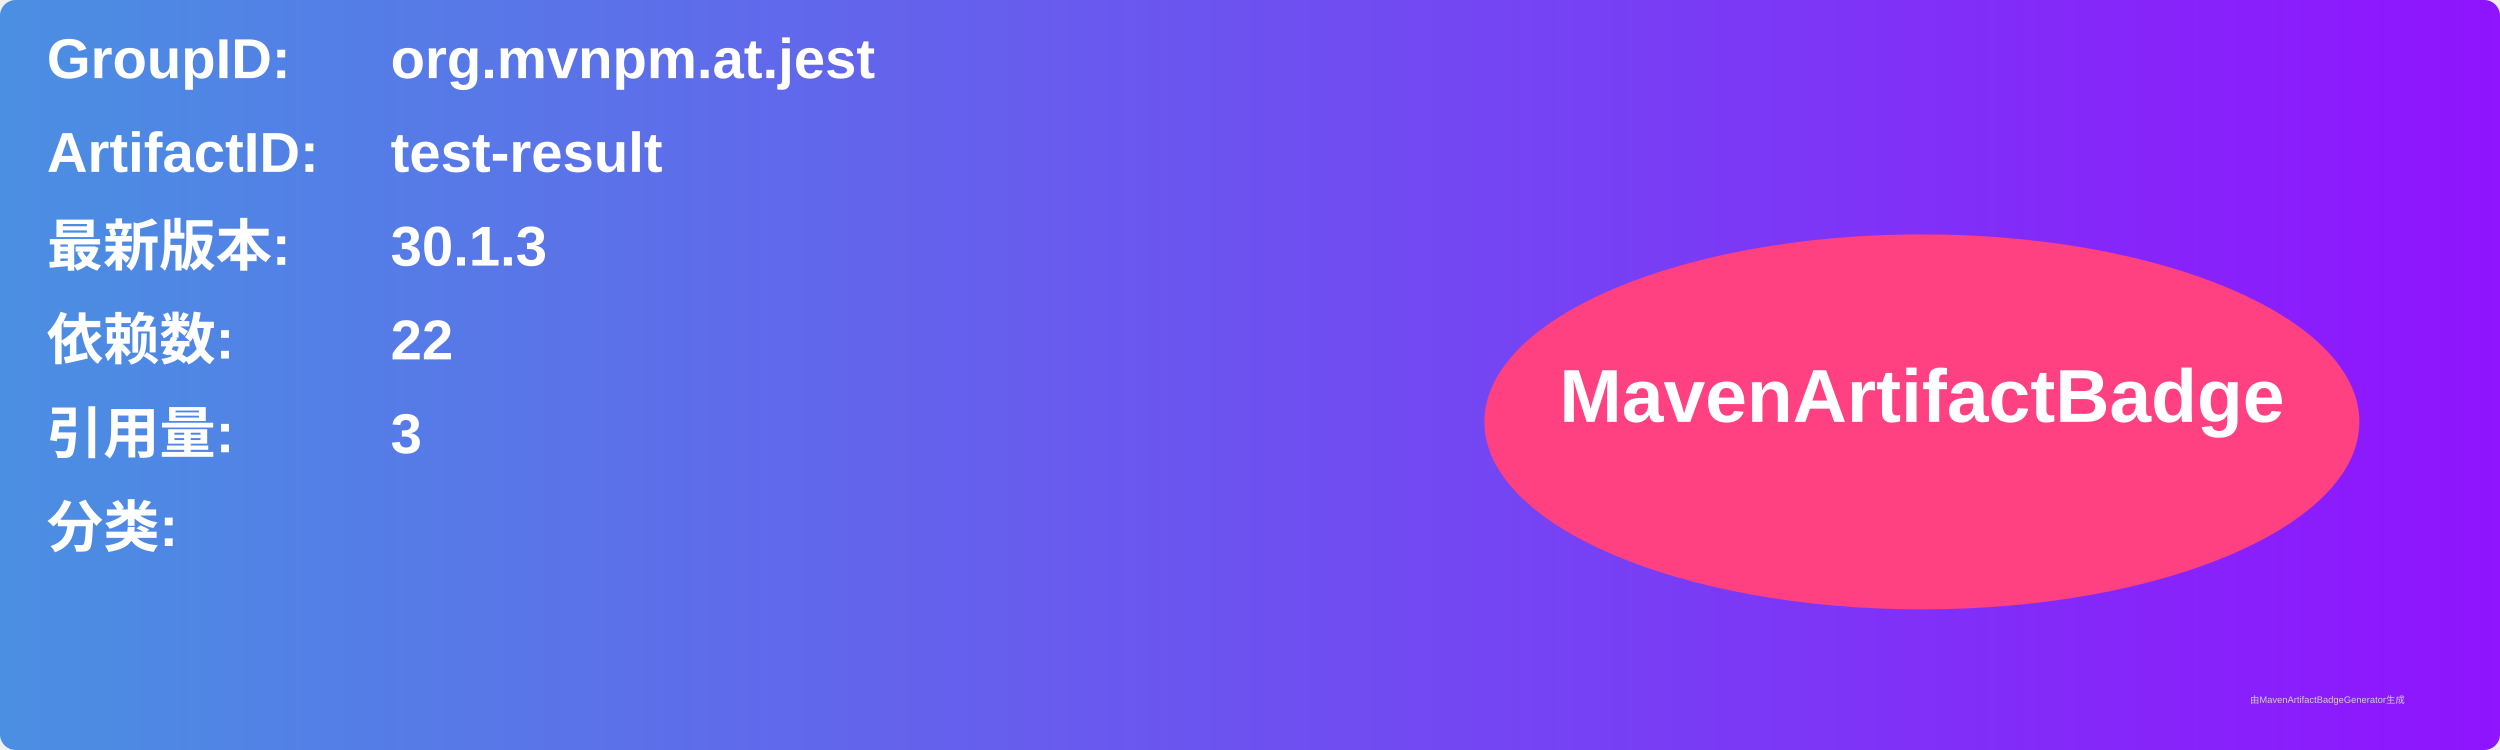
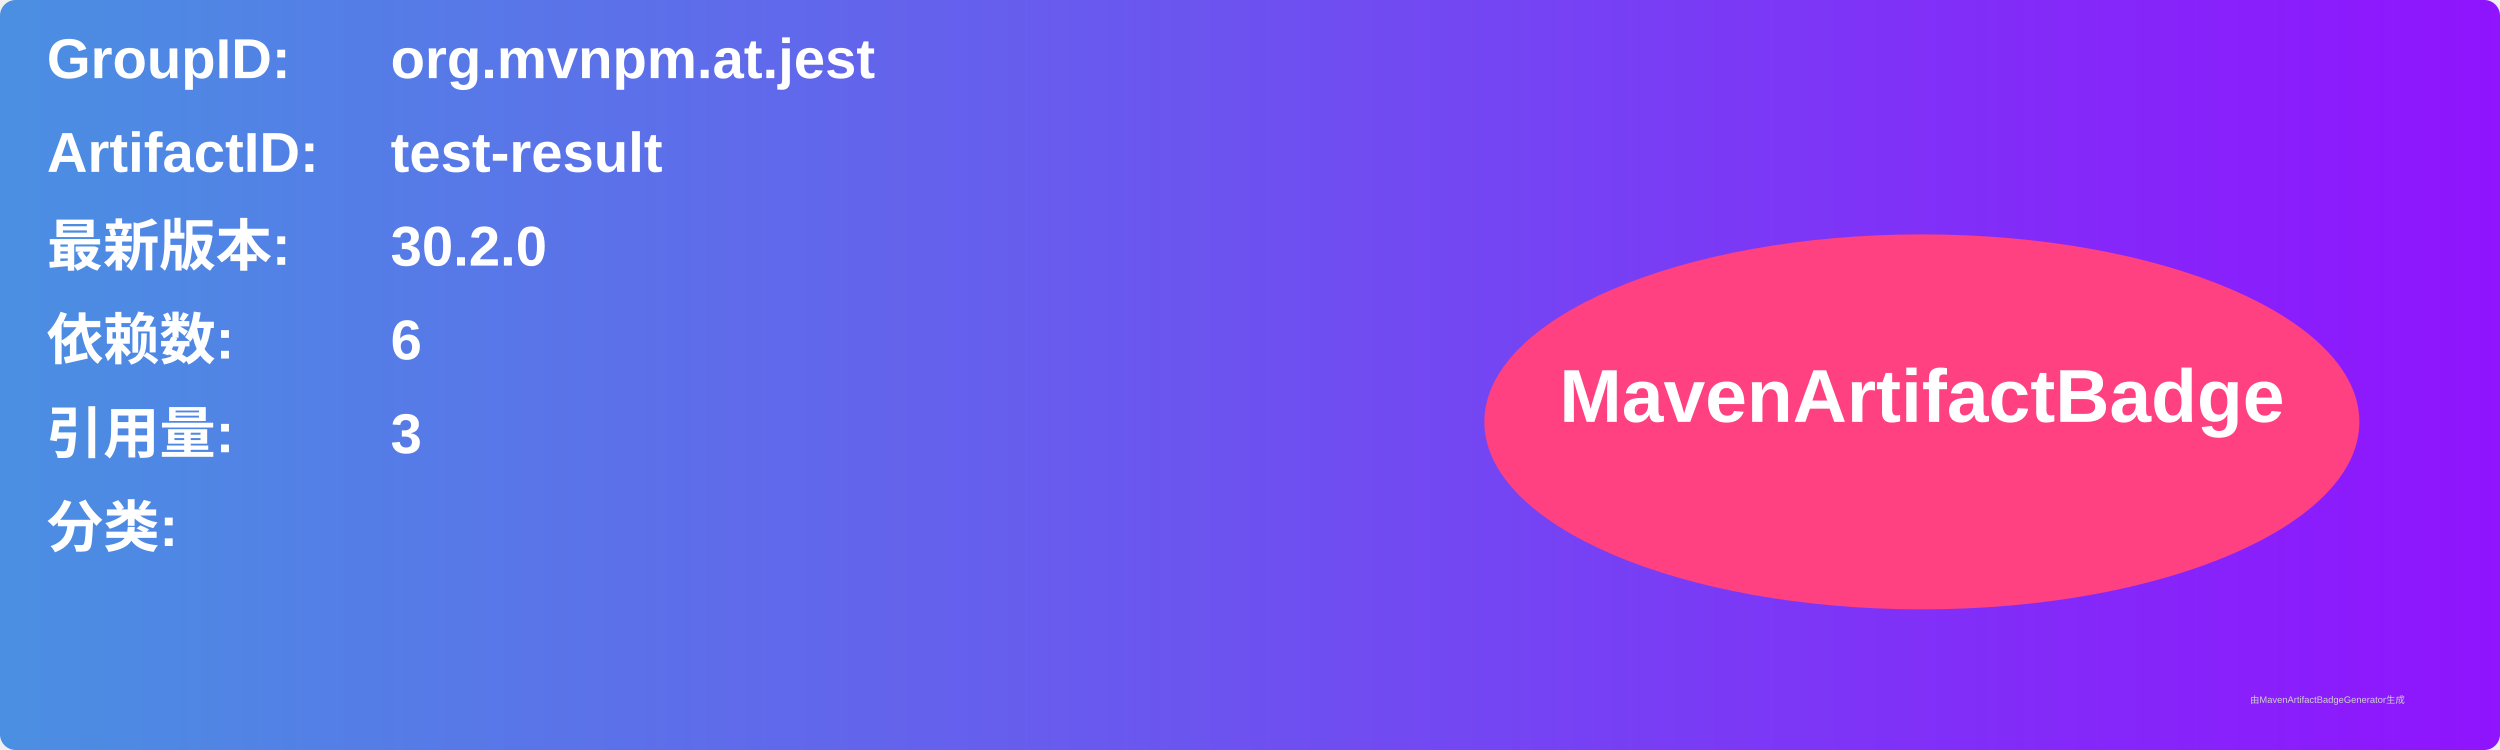
<svg xmlns="http://www.w3.org/2000/svg" width="800" height="240" viewBox="0 0 800 240">
  <linearGradient id="grad" x1="0%" y1="0%" x2="100%" y2="0%">
    <stop offset="0%" stop-color="#4a90e2" />
    <stop offset="100%" stop-color="#9013fe" />
  </linearGradient>
  <rect width="100%" height="100%" rx="5" ry="5" fill="url(#grad)" />
  <g transform="translate(15, 15)">
    <text x="0" y="10" font-family="Arial" font-size="18" fill="white" font-weight="bold" width="260">GroupID:</text>
    <text x="110" y="10" font-family="Arial" font-size="18" fill="white" font-weight="bold" width="460">org.mvnpm.at.jest</text>
    <text x="0" y="40" font-family="Arial" font-size="18" fill="white" font-weight="bold" width="260">ArtifactID:</text>
    <text x="110" y="40" font-family="Arial" font-size="18" fill="white" font-weight="bold" width="460">test-result</text>
    <text x="0" y="70" font-family="Arial" font-size="18" fill="white" font-weight="bold">最新版本:</text>
    <text x="110" y="70" font-family="Arial" font-size="18" fill="white" font-weight="bold">
-       <tspan font-weight="bold">30.1.3</tspan>
+       <tspan font-weight="bold">30.2.0</tspan>
    </text>
    <text x="0" y="100" font-family="Arial" font-size="18" fill="white" font-weight="bold">依赖数: </text>
    <text x="110" y="100" font-family="Arial" font-size="18" fill="white">
-       <tspan font-weight="bold">22</tspan>
+       <tspan font-weight="bold">6</tspan>
    </text>
    <text x="0" y="130" font-family="Arial" font-size="18" fill="white" font-weight="bold">引用量: </text>
    <text x="110" y="130" font-family="Arial" font-size="18" fill="white">
      <tspan font-weight="bold">3</tspan>
    </text>
    <text x="0" y="160" font-family="Arial" font-size="18" fill="white" font-weight="bold">分类:</text>
    <text x="10" y="190" font-family="Arial" font-size="10" fill="white">
      <tspan font-weight="bold" />
    </text>
    <ellipse cx="600" cy="120" rx="140" ry="60" fill="#ff4081" />
    <text x="600" y="120" text-anchor="middle" font-family="Arial" font-size="24" fill="white" font-weight="bold">MavenArtifactBadge</text>
  </g>
  <text x="720" y="225" font-family="Arial" font-size="3" fill="#d0d0d0">由MavenArtifactBadgeGenerator生成</text>
</svg>
